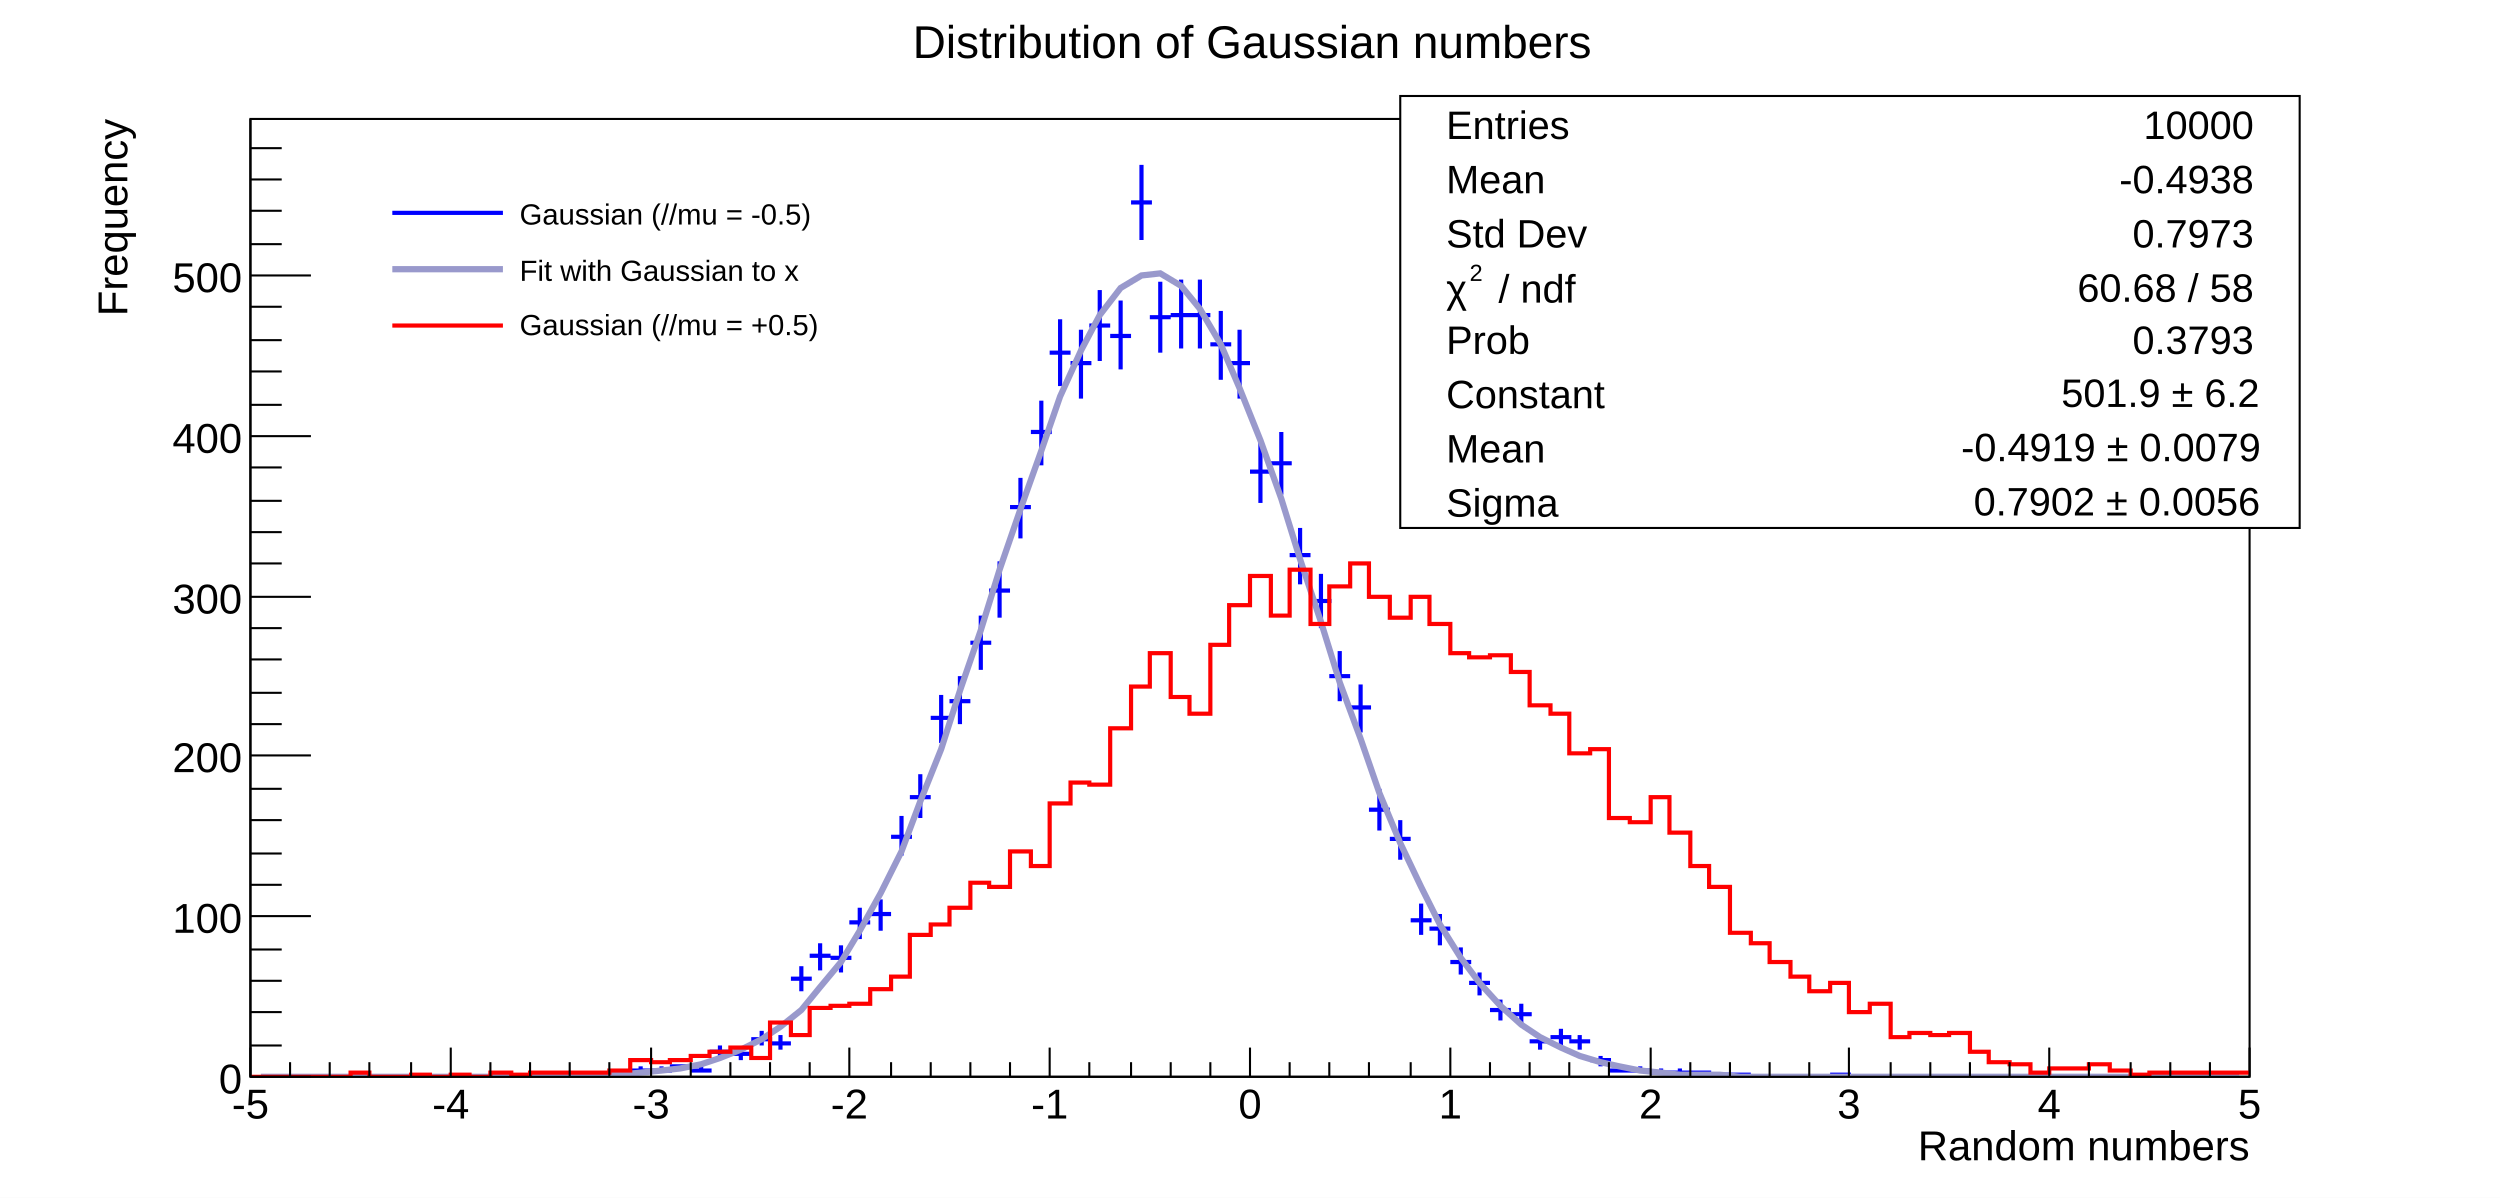
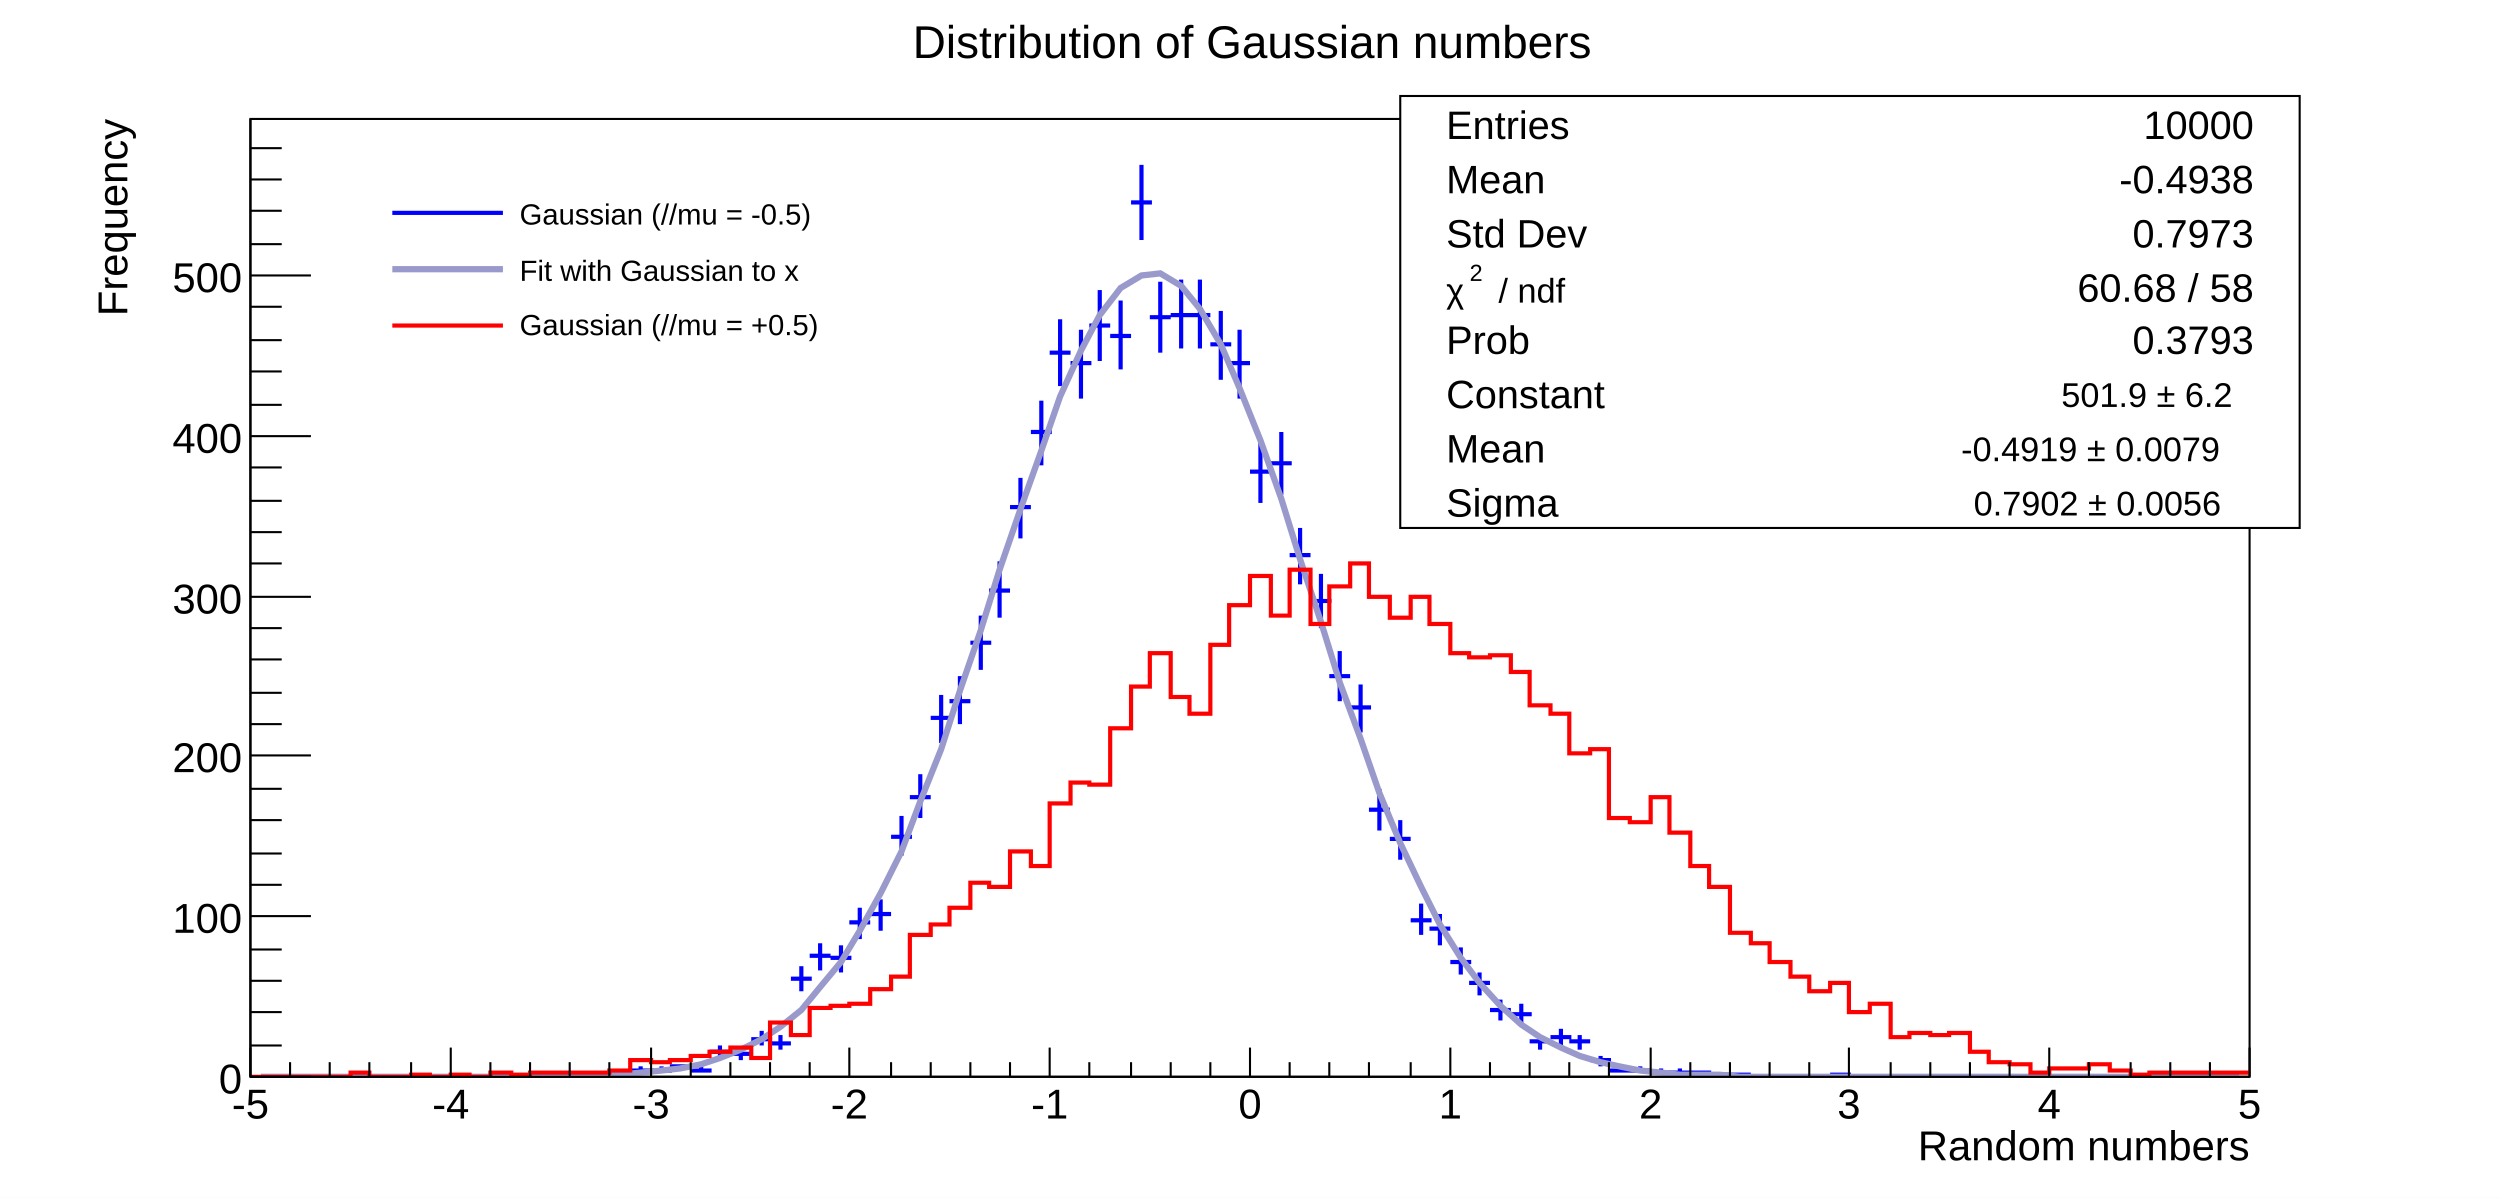
<svg xmlns="http://www.w3.org/2000/svg" viewBox="0 0 1198 574" preserveAspectRatio="none" width="1198" height="574">
  <path d="M0,0H1198V574H0Z" style="fill: white;" />
  <g>
    <g transform="translate(120,57)">
      <path d="M0,0H958V459H0Z" style="fill: white; stroke: black; stroke-width: 1;" />
      <svg x="0" y="0" overflow="hidden" width="958" height="459" viewBox="0 0 958 459">
        <g>
          <path d="M115,458h10M120,457v2M153,458h10M158,457v2M163,458h10M168,457v2M172,458h10M177,457v2M182,456h10M187,454v3M192,456h10M197,454v3M201,454h10M206,453v3M211,456h10M216,454v3M220,447h10M225,444v6M230,448h10M235,445v6M240,441h10M245,437v7M249,443h10M254,439v7M259,412h10M264,406v12M268,401h10M273,395v13M278,402h10M283,396v13M287,385h10M292,378v15M297,381h10M302,374v15M307,344h10M312,334v19M316,325h10M321,314v21M326,287h10M331,276v23M335,279h10M340,267v23M345,251h10M350,238v26M354,226h10M359,212v27M364,186h10M369,172v29M374,150h10M379,135v31M383,112h10M388,96v32M393,117h10M398,101v33M402,99h10M407,82v34M412,104h10M417,87v33M422,40h10M427,22v36M431,95h10M436,78v34M441,94h10M446,77v33M450,94h10M455,77v33M460,108h10M465,92v33M469,117h10M474,101v33M479,169h10M484,154v30M489,165h10M494,150v30M498,209h10M503,196v27M508,231h10M513,218v26M517,267h10M522,255v24M527,282h10M532,271v23M536,331h10M541,321v20M546,345h10M551,336v19M556,384h10M561,376v15M565,388h10M570,381v15M575,404h10M580,397v13M584,414h10M589,409v11M594,427h10M599,422v10M604,429h10M609,424v10M613,442h10M618,439v7M623,440h10M628,436v8M632,442h10M637,439v7M642,451h10M647,449v5M651,456h10M656,454v3M661,456h10M666,454v3M671,457h10M676,455v3M680,457h10M685,455v3M690,457h10M695,456v3M699,458h10M704,457v2M709,458h10M714,457v2M757,458h10M762,457v2" style="stroke: blue; stroke-width: 2;" />
        </g>
        <g>
          <path d="M5,459h10h9h10h9h10h9h10h10h9h10h9h10h10h9h10l9,-1h10h9l10,-1l10,-1l9,-1l10,-2l9,-3l10,-4l10,-5l9,-6l10,-8l9,-11l10,-12l9,-15l10,-18l10,-20l9,-24l10,-25l9,-28l10,-29l9,-29l10,-29l10,-28l9,-26l10,-22l9,-17l10,-13l10,-6l9,-1l10,6l9,11l10,17l9,21l10,25l10,28l9,29l10,30l9,29l10,27l9,26l10,24l10,21l9,18l10,16l9,12l10,11l10,9l9,6l10,5l9,4l10,3l9,2l10,2l10,1l9,1h10h9l10,1h10h9h10h9h10h9h10h10h9h10h9h10h9h10h10h9h10h9h10h10h9h10h9h10h9" style="fill: none; stroke: #9999cc; stroke-width: 3;" />
        </g>
        <g>
          <path d="M0,459h48v-2h9v2h20v-1h9v1h10v-1h9v1h10v-2h10v1h9v-1h38v-1h10v-5h10v1h9v-1h10v-2h9v-2h10v-2h10v5h9v-17h10v6h9v-13h10v-1h9v-1h10v-7h10v-6h9v-20h10v-5h9v-8h10v-12h9v2h10v-17h10v7h9v-30h10v-10h9v1h10v-27h10v-20h9v-16h10v21h9v8h10v-33h9v-19h10v-14h10v19h9v-22h10v26h9v-18h10v-11h9v16h10v10h10v-10h9v13h10v14h9v2h10v-1h10v8h9v16h10v4h9v19h10v-2h9v33h10v2h10v-12h9v17h10v16h9v10h10v22h10v5h9v9h10v7h9v7h10v-4h9v14h10v-4h10v16h9v-2h10v1h9v-1h10v9h9v5h10v1h10v4h9v-2h19v-2h10v3h10v2h9v-1h48" style="stroke-linejoin: miter; stroke: red; stroke-width: 2; fill: none;" />
        </g>
      </svg>
      <g>
        <g transform="translate(0,459)">
          <path d="M0,0h958M0,-14V0M19,-7V0M38,-7V0M57,-7V0M77,-7V0M96,-14V0M115,-7V0M134,-7V0M153,-7V0M172,-7V0M192,-14V0M211,-7V0M230,-7V0M249,-7V0M268,-7V0M287,-14V0M307,-7V0M326,-7V0M345,-7V0M364,-7V0M383,-14V0M402,-7V0M422,-7V0M441,-7V0M460,-7V0M479,-14V0M498,-7V0M517,-7V0M536,-7V0M556,-7V0M575,-14V0M594,-7V0M613,-7V0M632,-7V0M651,-7V0M671,-14V0M690,-7V0M709,-7V0M728,-7V0M747,-7V0M766,-14V0M786,-7V0M805,-7V0M824,-7V0M843,-7V0M862,-14V0M881,-7V0M901,-7V0M920,-7V0M939,-7V0M958,-14V0" style="stroke: black; stroke-width: 1;" />
          <g font-family="Arial" font-size="20" space="preserve" fill="black" text-anchor="middle">
            <text dy=".8em" transform="translate(0,4)">
       -5
      </text>
            <text dy=".8em" transform="translate(96,4)">
       -4
      </text>
            <text dy=".8em" transform="translate(192,4)">
       -3
      </text>
            <text dy=".8em" transform="translate(287,4)">
       -2
      </text>
            <text dy=".8em" transform="translate(383,4)">
       -1
      </text>
            <text dy=".8em" transform="translate(479,4)">
       0
      </text>
            <text dy=".8em" transform="translate(575,4)">
       1
      </text>
            <text dy=".8em" transform="translate(671,4)">
       2
      </text>
            <text dy=".8em" transform="translate(766,4)">
       3
      </text>
            <text dy=".8em" transform="translate(862,4)">
       4
      </text>
            <text dy=".8em" transform="translate(958,4)">
       5
      </text>
          </g>
          <g font-family="Arial" font-size="20" space="preserve" transform="translate(958,32)">
            <text fill="black" text-anchor="end" dy=".4em">
       Random numbers
      </text>
          </g>
        </g>
        <g>
          <path d="M0,0v459M29,459H0M15,444H0M15,428H0M15,413H0M15,398H0M29,382H0M15,367H0M15,352H0M15,336H0M15,321H0M29,305H0M15,290H0M15,275H0M15,259H0M15,244H0M29,229H0M15,213H0M15,198H0M15,183H0M15,167H0M29,152H0M15,137H0M15,121H0M15,106H0M15,90H0M29,75H0M15,60H0M15,44H0M15,29H0M15,14H0" style="stroke: black; stroke-width: 1;" />
          <g font-family="Arial" font-size="20" space="preserve" fill="black" text-anchor="end">
            <text dy=".4em" transform="translate(-4,459)">
       0
      </text>
            <text dy=".4em" transform="translate(-4,382)">
       100
      </text>
            <text dy=".4em" transform="translate(-4,305)">
       200
      </text>
            <text dy=".4em" transform="translate(-4,229)">
       300
      </text>
            <text dy=".4em" transform="translate(-4,152)">
       400
      </text>
            <text dy=".4em" transform="translate(-4,75)">
       500
      </text>
          </g>
          <g font-family="Arial" font-size="20" space="preserve" transform="translate(-67)">
            <text fill="black" text-anchor="end" dy=".4em" transform="rotate(270)">
       Frequency
      </text>
          </g>
        </g>
      </g>
    </g>
    <g transform="translate(671,46)" font-family="Arial" font-size="19" space="preserve">
      <path d="M0,0H431V207H0Z" style="fill: white; stroke: black; stroke-width: 1;" />
      <text fill="black" text-anchor="start" dy=".4em" transform="translate(22,13)">
    Entries
   </text>
      <text fill="black" text-anchor="end" dy=".4em" transform="translate(409,13)">
    10000
   </text>
      <text fill="black" text-anchor="start" dy=".4em" transform="translate(22,39)">
    Mean
   </text>
      <text fill="black" text-anchor="end" dy=".4em" transform="translate(409,39)">
    -0.4938
   </text>
      <text fill="black" text-anchor="start" dy=".4em" transform="translate(22,65)">
    Std Dev
   </text>
      <text fill="black" text-anchor="end" dy=".4em" transform="translate(409,65)">
    0.7973
   </text>
      <g transform="translate(22,99) scale(0.864)">
-         <text fill="black" font-size="22">
+         <text fill="black">
     χ
    </text>
        <text fill="black" font-size="13" transform="translate(13,-12)">
     2
    </text>
-         <text fill="black" font-size="22" x="29">
+         <text fill="black" x="29">
     / ndf
    </text>
      </g>
      <text fill="black" text-anchor="end" dy=".4em" transform="translate(409,91)">
    60.68 / 58
   </text>
      <text fill="black" text-anchor="start" dy=".4em" transform="translate(22,116)">
    Prob
   </text>
      <text fill="black" text-anchor="end" dy=".4em" transform="translate(409,116)">
    0.3793
   </text>
      <text fill="black" text-anchor="start" dy=".4em" transform="translate(22,142)">
    Constant
   </text>
      <g transform="translate(309,149) scale(0.864)">
-         <text fill="black" font-size="22" x="9">
+         <text fill="black" x="9">
     501.9 ± 6.2
    </text>
      </g>
      <text fill="black" text-anchor="start" dy=".4em" transform="translate(22,168)">
    Mean
   </text>
      <g transform="translate(261,175) scale(0.864)">
-         <text fill="black" font-size="22" x="9">
+         <text fill="black" x="9">
     -0.4919 ± 0.0079
    </text>
      </g>
      <text fill="black" text-anchor="start" dy=".4em" transform="translate(22,194)">
    Sigma
   </text>
      <g transform="translate(267,201) scale(0.864)">
-         <text fill="black" font-size="22" x="9">
+         <text fill="black" x="9">
     0.7902 ± 0.0056
    </text>
      </g>
    </g>
    <g transform="translate(180,86)" font-family="Arial" font-size="14" space="preserve">
      <path d="M0,0H276V86H0Z" style="fill: white; stroke: white; stroke-width: 1;" />
      <path d="M8,16H61" style="stroke: blue; stroke-width: 2;" />
      <text fill="black" text-anchor="start" dy=".4em" transform="translate(69,16)">
    Gaussian (//mu = -0.5)
   </text>
      <path d="M8,43H61" style="stroke: #9999cc; stroke-width: 3;" />
      <text fill="black" text-anchor="start" dy=".4em" transform="translate(69,43)">
    Fit with Gaussian to x
   </text>
      <path d="M8,70H61" style="stroke: red; stroke-width: 2;" />
      <text fill="black" text-anchor="start" dy=".4em" transform="translate(69,69)">
    Gaussian (//mu = +0.5)
   </text>
    </g>
    <g transform="translate(354,3)" font-family="Arial" font-size="22" space="preserve">
      <text fill="black" text-anchor="middle" dy=".4em" transform="translate(246,16)">
    Distribution of Gaussian numbers
   </text>
    </g>
  </g>
</svg>
